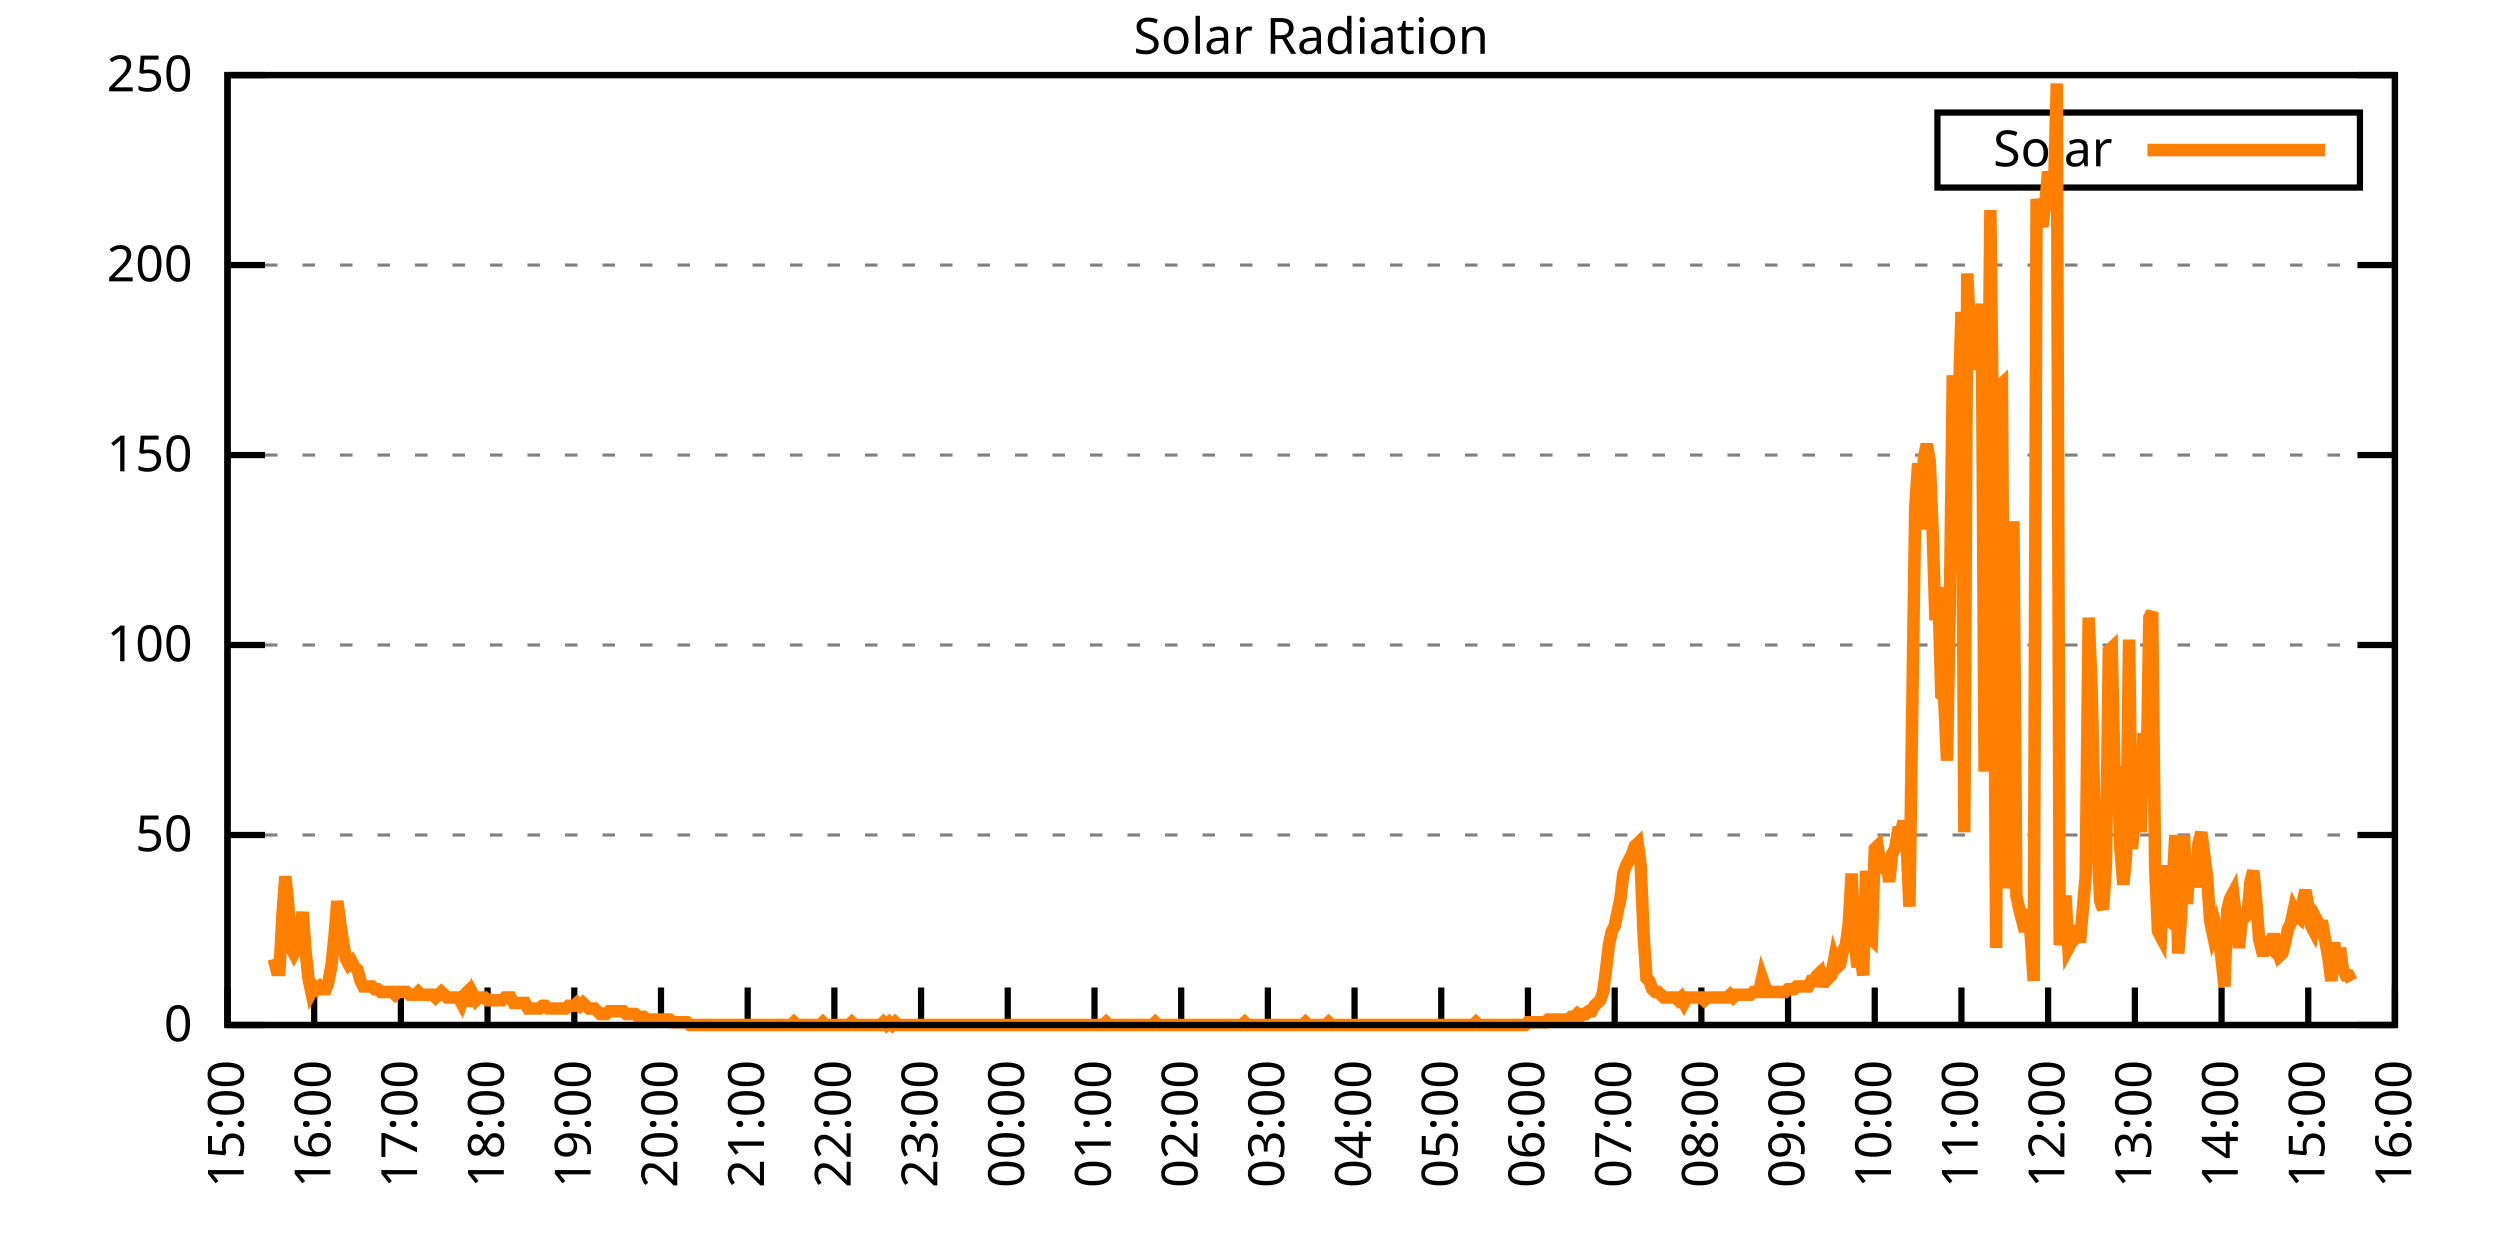
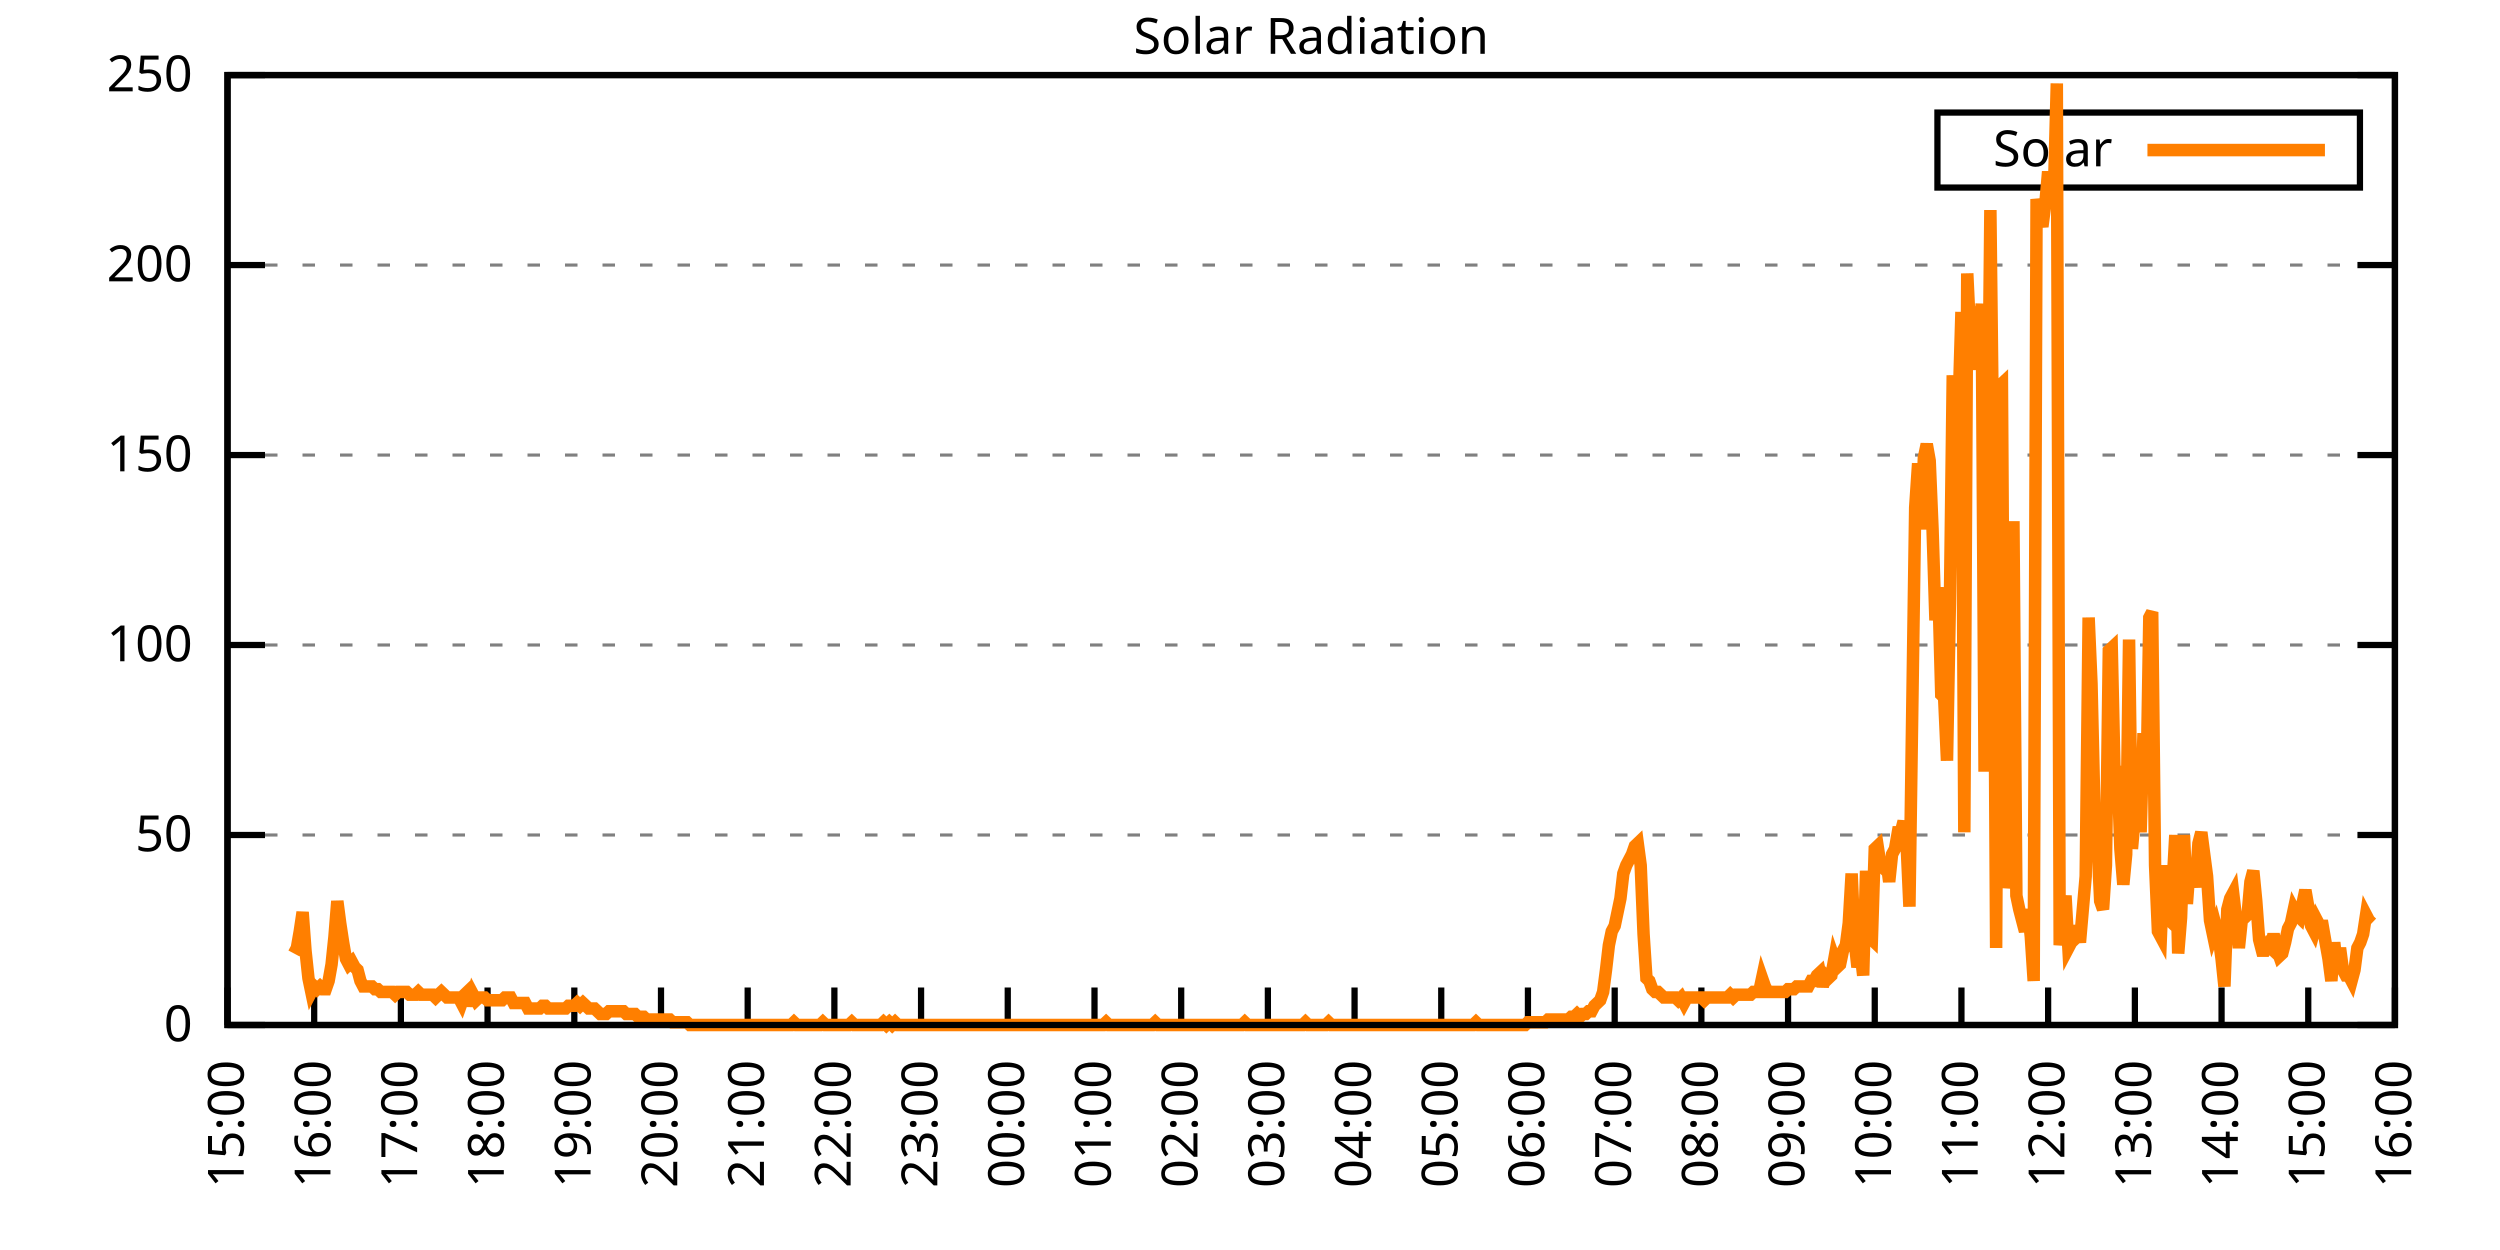
<svg xmlns="http://www.w3.org/2000/svg" xmlns:xlink="http://www.w3.org/1999/xlink" width="400" height="200" viewBox="0 0 400 200">
  <g id="gnuplot_canvas">
    <rect x="0" y="0" width="400" height="200" fill="none" />
    <defs>
      <circle id="gpDot" r="0.5" stroke-width="0.5" stroke="currentColor" />
      <path id="gpPt0" stroke-width="0.333" stroke="currentColor" d="M-1,0 h2 M0,-1 v2" />
      <path id="gpPt1" stroke-width="0.333" stroke="currentColor" d="M-1,-1 L1,1 M1,-1 L-1,1" />
      <path id="gpPt2" stroke-width="0.333" stroke="currentColor" d="M-1,0 L1,0 M0,-1 L0,1 M-1,-1 L1,1 M-1,1 L1,-1" />
      <rect id="gpPt3" stroke-width="0.333" stroke="currentColor" x="-1" y="-1" width="2" height="2" />
      <rect id="gpPt4" stroke-width="0.333" stroke="currentColor" fill="currentColor" x="-1" y="-1" width="2" height="2" />
      <circle id="gpPt5" stroke-width="0.333" stroke="currentColor" cx="0" cy="0" r="1" />
      <use xlink:href="#gpPt5" id="gpPt6" fill="currentColor" stroke="none" />
      <path id="gpPt7" stroke-width="0.333" stroke="currentColor" d="M0,-1.33 L-1.33,0.67 L1.33,0.67 z" />
      <use xlink:href="#gpPt7" id="gpPt8" fill="currentColor" stroke="none" />
      <use xlink:href="#gpPt7" id="gpPt9" stroke="currentColor" transform="rotate(180)" />
      <use xlink:href="#gpPt9" id="gpPt10" fill="currentColor" stroke="none" />
      <use xlink:href="#gpPt3" id="gpPt11" stroke="currentColor" transform="rotate(45)" />
      <use xlink:href="#gpPt11" id="gpPt12" fill="currentColor" stroke="none" />
      <path id="gpPt13" stroke-width="0.333" stroke="currentColor" d="M0,1.330 L1.265,0.411 L0.782,-1.067 L-0.782,-1.076 L-1.265,0.411 z" />
      <use xlink:href="#gpPt13" id="gpPt14" fill="currentColor" stroke="none" />
      <filter id="textbox" filterUnits="objectBoundingBox" x="0" y="0" height="1" width="1">
        <feFlood flood-color="white" flood-opacity="1" result="bgnd" />
        <feComposite in="SourceGraphic" in2="bgnd" operator="atop" />
      </filter>
      <filter id="greybox" filterUnits="objectBoundingBox" x="0" y="0" height="1" width="1">
        <feFlood flood-color="lightgrey" flood-opacity="1" result="grey" />
        <feComposite in="SourceGraphic" in2="grey" operator="atop" />
      </filter>
    </defs>
    <g fill="none" color="white" stroke="currentColor" stroke-width="1.00" stroke-linecap="butt" stroke-linejoin="miter">
</g>
    <g fill="none" color="black" stroke="currentColor" stroke-width="1.00" stroke-linecap="butt" stroke-linejoin="miter">
      <g stroke="none" shape-rendering="crispEdges">
        <polygon fill="rgb(255, 255, 255)" points="36.40,164.00 383.18,164.00 383.18,12.02 36.40,12.02 " />
      </g>
    </g>
    <g fill="none" color="black" stroke="currentColor" stroke-width="1.00" stroke-linecap="butt" stroke-linejoin="miter">
</g>
    <g fill="none" color="black" stroke="black" stroke-width="0.50" stroke-linecap="butt" stroke-linejoin="miter">
</g>
    <g fill="none" color="gray" stroke="currentColor" stroke-width="0.50" stroke-linecap="butt" stroke-linejoin="miter">
      <path stroke="gray" stroke-dasharray="2,4" class="gridline" d="M36.40,164.00 L383.19,164.00  " />
    </g>
    <g fill="none" color="gray" stroke="gray" stroke-width="1.00" stroke-linecap="butt" stroke-linejoin="miter">
</g>
    <g fill="none" color="black" stroke="currentColor" stroke-width="1.00" stroke-linecap="butt" stroke-linejoin="miter">
      <path stroke="black" d="M36.40,164.00 L42.40,164.00 M383.19,164.00 L377.19,164.00  " />
      <g transform="translate(30.80,166.60)" stroke="none" fill="black" font-family="Sans" font-size="8.00" text-anchor="end">
        <text>
          <tspan font-family="Sans"> 0</tspan>
        </text>
      </g>
    </g>
    <g fill="none" color="black" stroke="currentColor" stroke-width="1.00" stroke-linecap="butt" stroke-linejoin="miter">
</g>
    <g fill="none" color="black" stroke="black" stroke-width="0.50" stroke-linecap="butt" stroke-linejoin="miter">
</g>
    <g fill="none" color="gray" stroke="currentColor" stroke-width="0.50" stroke-linecap="butt" stroke-linejoin="miter">
      <path stroke="gray" stroke-dasharray="2,4" class="gridline" d="M36.40,133.60 L383.19,133.60  " />
    </g>
    <g fill="none" color="gray" stroke="gray" stroke-width="1.00" stroke-linecap="butt" stroke-linejoin="miter">
</g>
    <g fill="none" color="black" stroke="currentColor" stroke-width="1.00" stroke-linecap="butt" stroke-linejoin="miter">
      <path stroke="black" d="M36.40,133.60 L42.40,133.60 M383.19,133.60 L377.19,133.60  " />
      <g transform="translate(30.80,136.20)" stroke="none" fill="black" font-family="Sans" font-size="8.00" text-anchor="end">
        <text>
          <tspan font-family="Sans"> 50</tspan>
        </text>
      </g>
    </g>
    <g fill="none" color="black" stroke="currentColor" stroke-width="1.00" stroke-linecap="butt" stroke-linejoin="miter">
</g>
    <g fill="none" color="black" stroke="black" stroke-width="0.50" stroke-linecap="butt" stroke-linejoin="miter">
</g>
    <g fill="none" color="gray" stroke="currentColor" stroke-width="0.50" stroke-linecap="butt" stroke-linejoin="miter">
      <path stroke="gray" stroke-dasharray="2,4" class="gridline" d="M36.40,103.20 L383.19,103.20  " />
    </g>
    <g fill="none" color="gray" stroke="gray" stroke-width="1.00" stroke-linecap="butt" stroke-linejoin="miter">
</g>
    <g fill="none" color="black" stroke="currentColor" stroke-width="1.00" stroke-linecap="butt" stroke-linejoin="miter">
      <path stroke="black" d="M36.40,103.20 L42.40,103.20 M383.19,103.20 L377.19,103.20  " />
      <g transform="translate(30.80,105.80)" stroke="none" fill="black" font-family="Sans" font-size="8.00" text-anchor="end">
        <text>
          <tspan font-family="Sans"> 100</tspan>
        </text>
      </g>
    </g>
    <g fill="none" color="black" stroke="currentColor" stroke-width="1.00" stroke-linecap="butt" stroke-linejoin="miter">
</g>
    <g fill="none" color="black" stroke="black" stroke-width="0.50" stroke-linecap="butt" stroke-linejoin="miter">
</g>
    <g fill="none" color="gray" stroke="currentColor" stroke-width="0.50" stroke-linecap="butt" stroke-linejoin="miter">
      <path stroke="gray" stroke-dasharray="2,4" class="gridline" d="M36.40,72.81 L383.19,72.81  " />
    </g>
    <g fill="none" color="gray" stroke="gray" stroke-width="1.00" stroke-linecap="butt" stroke-linejoin="miter">
</g>
    <g fill="none" color="black" stroke="currentColor" stroke-width="1.00" stroke-linecap="butt" stroke-linejoin="miter">
      <path stroke="black" d="M36.40,72.81 L42.40,72.81 M383.19,72.81 L377.19,72.81  " />
      <g transform="translate(30.80,75.41)" stroke="none" fill="black" font-family="Sans" font-size="8.00" text-anchor="end">
        <text>
          <tspan font-family="Sans"> 150</tspan>
        </text>
      </g>
    </g>
    <g fill="none" color="black" stroke="currentColor" stroke-width="1.00" stroke-linecap="butt" stroke-linejoin="miter">
</g>
    <g fill="none" color="black" stroke="black" stroke-width="0.50" stroke-linecap="butt" stroke-linejoin="miter">
</g>
    <g fill="none" color="gray" stroke="currentColor" stroke-width="0.50" stroke-linecap="butt" stroke-linejoin="miter">
      <path stroke="gray" stroke-dasharray="2,4" class="gridline" d="M36.40,42.41 L383.19,42.41  " />
    </g>
    <g fill="none" color="gray" stroke="gray" stroke-width="1.00" stroke-linecap="butt" stroke-linejoin="miter">
</g>
    <g fill="none" color="black" stroke="currentColor" stroke-width="1.00" stroke-linecap="butt" stroke-linejoin="miter">
      <path stroke="black" d="M36.40,42.41 L42.40,42.41 M383.19,42.41 L377.19,42.41  " />
      <g transform="translate(30.80,45.01)" stroke="none" fill="black" font-family="Sans" font-size="8.00" text-anchor="end">
        <text>
          <tspan font-family="Sans"> 200</tspan>
        </text>
      </g>
    </g>
    <g fill="none" color="black" stroke="currentColor" stroke-width="1.00" stroke-linecap="butt" stroke-linejoin="miter">
</g>
    <g fill="none" color="black" stroke="black" stroke-width="0.50" stroke-linecap="butt" stroke-linejoin="miter">
</g>
    <g fill="none" color="gray" stroke="currentColor" stroke-width="0.50" stroke-linecap="butt" stroke-linejoin="miter">
      <path stroke="gray" stroke-dasharray="2,4" class="gridline" d="M36.40,12.01 L383.19,12.01  " />
    </g>
    <g fill="none" color="gray" stroke="gray" stroke-width="1.00" stroke-linecap="butt" stroke-linejoin="miter">
</g>
    <g fill="none" color="black" stroke="currentColor" stroke-width="1.00" stroke-linecap="butt" stroke-linejoin="miter">
      <path stroke="black" d="M36.40,12.01 L42.40,12.01 M383.19,12.01 L377.19,12.01  " />
      <g transform="translate(30.80,14.61)" stroke="none" fill="black" font-family="Sans" font-size="8.00" text-anchor="end">
        <text>
          <tspan font-family="Sans"> 250</tspan>
        </text>
      </g>
    </g>
    <g fill="none" color="black" stroke="currentColor" stroke-width="1.00" stroke-linecap="butt" stroke-linejoin="miter">
      <path stroke="black" d="M36.40,164.00 L36.40,158.00  " />
      <g transform="translate(39.00,169.60) rotate(270.00)" stroke="none" fill="black" font-family="Sans" font-size="8.00" text-anchor="end">
        <text>
          <tspan font-family="Sans">15:00</tspan>
        </text>
      </g>
    </g>
    <g fill="none" color="black" stroke="currentColor" stroke-width="1.00" stroke-linecap="butt" stroke-linejoin="miter">
      <path stroke="black" d="M50.27,164.00 L50.27,158.00  " />
      <g transform="translate(52.87,169.60) rotate(270.00)" stroke="none" fill="black" font-family="Sans" font-size="8.00" text-anchor="end">
        <text>
          <tspan font-family="Sans">16:00</tspan>
        </text>
      </g>
    </g>
    <g fill="none" color="black" stroke="currentColor" stroke-width="1.00" stroke-linecap="butt" stroke-linejoin="miter">
      <path stroke="black" d="M64.14,164.00 L64.14,158.00  " />
      <g transform="translate(66.74,169.60) rotate(270.00)" stroke="none" fill="black" font-family="Sans" font-size="8.00" text-anchor="end">
        <text>
          <tspan font-family="Sans">17:00</tspan>
        </text>
      </g>
    </g>
    <g fill="none" color="black" stroke="currentColor" stroke-width="1.00" stroke-linecap="butt" stroke-linejoin="miter">
      <path stroke="black" d="M78.01,164.00 L78.01,158.00  " />
      <g transform="translate(80.61,169.60) rotate(270.00)" stroke="none" fill="black" font-family="Sans" font-size="8.00" text-anchor="end">
        <text>
          <tspan font-family="Sans">18:00</tspan>
        </text>
      </g>
    </g>
    <g fill="none" color="black" stroke="currentColor" stroke-width="1.00" stroke-linecap="butt" stroke-linejoin="miter">
      <path stroke="black" d="M91.89,164.00 L91.89,158.00  " />
      <g transform="translate(94.49,169.60) rotate(270.00)" stroke="none" fill="black" font-family="Sans" font-size="8.00" text-anchor="end">
        <text>
          <tspan font-family="Sans">19:00</tspan>
        </text>
      </g>
    </g>
    <g fill="none" color="black" stroke="currentColor" stroke-width="1.00" stroke-linecap="butt" stroke-linejoin="miter">
      <path stroke="black" d="M105.76,164.00 L105.76,158.00  " />
      <g transform="translate(108.36,169.60) rotate(270.00)" stroke="none" fill="black" font-family="Sans" font-size="8.00" text-anchor="end">
        <text>
          <tspan font-family="Sans">20:00</tspan>
        </text>
      </g>
    </g>
    <g fill="none" color="black" stroke="currentColor" stroke-width="1.00" stroke-linecap="butt" stroke-linejoin="miter">
      <path stroke="black" d="M119.63,164.00 L119.63,158.00  " />
      <g transform="translate(122.23,169.60) rotate(270.00)" stroke="none" fill="black" font-family="Sans" font-size="8.00" text-anchor="end">
        <text>
          <tspan font-family="Sans">21:00</tspan>
        </text>
      </g>
    </g>
    <g fill="none" color="black" stroke="currentColor" stroke-width="1.00" stroke-linecap="butt" stroke-linejoin="miter">
      <path stroke="black" d="M133.50,164.00 L133.50,158.00  " />
      <g transform="translate(136.10,169.60) rotate(270.00)" stroke="none" fill="black" font-family="Sans" font-size="8.00" text-anchor="end">
        <text>
          <tspan font-family="Sans">22:00</tspan>
        </text>
      </g>
    </g>
    <g fill="none" color="black" stroke="currentColor" stroke-width="1.00" stroke-linecap="butt" stroke-linejoin="miter">
      <path stroke="black" d="M147.37,164.00 L147.37,158.00  " />
      <g transform="translate(149.97,169.60) rotate(270.00)" stroke="none" fill="black" font-family="Sans" font-size="8.00" text-anchor="end">
        <text>
          <tspan font-family="Sans">23:00</tspan>
        </text>
      </g>
    </g>
    <g fill="none" color="black" stroke="currentColor" stroke-width="1.00" stroke-linecap="butt" stroke-linejoin="miter">
      <path stroke="black" d="M161.24,164.00 L161.24,158.00  " />
      <g transform="translate(163.84,169.60) rotate(270.00)" stroke="none" fill="black" font-family="Sans" font-size="8.00" text-anchor="end">
        <text>
          <tspan font-family="Sans">00:00</tspan>
        </text>
      </g>
    </g>
    <g fill="none" color="black" stroke="currentColor" stroke-width="1.00" stroke-linecap="butt" stroke-linejoin="miter">
      <path stroke="black" d="M175.12,164.00 L175.12,158.00  " />
      <g transform="translate(177.72,169.60) rotate(270.00)" stroke="none" fill="black" font-family="Sans" font-size="8.00" text-anchor="end">
        <text>
          <tspan font-family="Sans">01:00</tspan>
        </text>
      </g>
    </g>
    <g fill="none" color="black" stroke="currentColor" stroke-width="1.00" stroke-linecap="butt" stroke-linejoin="miter">
      <path stroke="black" d="M188.99,164.00 L188.99,158.00  " />
      <g transform="translate(191.59,169.60) rotate(270.00)" stroke="none" fill="black" font-family="Sans" font-size="8.00" text-anchor="end">
        <text>
          <tspan font-family="Sans">02:00</tspan>
        </text>
      </g>
    </g>
    <g fill="none" color="black" stroke="currentColor" stroke-width="1.00" stroke-linecap="butt" stroke-linejoin="miter">
      <path stroke="black" d="M202.86,164.00 L202.86,158.00  " />
      <g transform="translate(205.46,169.60) rotate(270.00)" stroke="none" fill="black" font-family="Sans" font-size="8.00" text-anchor="end">
        <text>
          <tspan font-family="Sans">03:00</tspan>
        </text>
      </g>
    </g>
    <g fill="none" color="black" stroke="currentColor" stroke-width="1.00" stroke-linecap="butt" stroke-linejoin="miter">
      <path stroke="black" d="M216.73,164.00 L216.73,158.00  " />
      <g transform="translate(219.33,169.60) rotate(270.00)" stroke="none" fill="black" font-family="Sans" font-size="8.00" text-anchor="end">
        <text>
          <tspan font-family="Sans">04:00</tspan>
        </text>
      </g>
    </g>
    <g fill="none" color="black" stroke="currentColor" stroke-width="1.00" stroke-linecap="butt" stroke-linejoin="miter">
      <path stroke="black" d="M230.60,164.00 L230.60,158.00  " />
      <g transform="translate(233.20,169.60) rotate(270.00)" stroke="none" fill="black" font-family="Sans" font-size="8.00" text-anchor="end">
        <text>
          <tspan font-family="Sans">05:00</tspan>
        </text>
      </g>
    </g>
    <g fill="none" color="black" stroke="currentColor" stroke-width="1.00" stroke-linecap="butt" stroke-linejoin="miter">
      <path stroke="black" d="M244.47,164.00 L244.47,158.00  " />
      <g transform="translate(247.07,169.60) rotate(270.00)" stroke="none" fill="black" font-family="Sans" font-size="8.00" text-anchor="end">
        <text>
          <tspan font-family="Sans">06:00</tspan>
        </text>
      </g>
    </g>
    <g fill="none" color="black" stroke="currentColor" stroke-width="1.00" stroke-linecap="butt" stroke-linejoin="miter">
      <path stroke="black" d="M258.35,164.00 L258.35,158.00  " />
      <g transform="translate(260.95,169.60) rotate(270.00)" stroke="none" fill="black" font-family="Sans" font-size="8.00" text-anchor="end">
        <text>
          <tspan font-family="Sans">07:00</tspan>
        </text>
      </g>
    </g>
    <g fill="none" color="black" stroke="currentColor" stroke-width="1.00" stroke-linecap="butt" stroke-linejoin="miter">
      <path stroke="black" d="M272.22,164.00 L272.22,158.00  " />
      <g transform="translate(274.82,169.60) rotate(270.00)" stroke="none" fill="black" font-family="Sans" font-size="8.00" text-anchor="end">
        <text>
          <tspan font-family="Sans">08:00</tspan>
        </text>
      </g>
    </g>
    <g fill="none" color="black" stroke="currentColor" stroke-width="1.00" stroke-linecap="butt" stroke-linejoin="miter">
      <path stroke="black" d="M286.09,164.00 L286.09,158.00  " />
      <g transform="translate(288.69,169.60) rotate(270.00)" stroke="none" fill="black" font-family="Sans" font-size="8.00" text-anchor="end">
        <text>
          <tspan font-family="Sans">09:00</tspan>
        </text>
      </g>
    </g>
    <g fill="none" color="black" stroke="currentColor" stroke-width="1.00" stroke-linecap="butt" stroke-linejoin="miter">
      <path stroke="black" d="M299.96,164.00 L299.96,158.00  " />
      <g transform="translate(302.56,169.60) rotate(270.00)" stroke="none" fill="black" font-family="Sans" font-size="8.00" text-anchor="end">
        <text>
          <tspan font-family="Sans">10:00</tspan>
        </text>
      </g>
    </g>
    <g fill="none" color="black" stroke="currentColor" stroke-width="1.00" stroke-linecap="butt" stroke-linejoin="miter">
      <path stroke="black" d="M313.83,164.00 L313.83,158.00  " />
      <g transform="translate(316.43,169.60) rotate(270.00)" stroke="none" fill="black" font-family="Sans" font-size="8.00" text-anchor="end">
        <text>
          <tspan font-family="Sans">11:00</tspan>
        </text>
      </g>
    </g>
    <g fill="none" color="black" stroke="currentColor" stroke-width="1.00" stroke-linecap="butt" stroke-linejoin="miter">
      <path stroke="black" d="M327.70,164.00 L327.70,158.00  " />
      <g transform="translate(330.30,169.60) rotate(270.00)" stroke="none" fill="black" font-family="Sans" font-size="8.00" text-anchor="end">
        <text>
          <tspan font-family="Sans">12:00</tspan>
        </text>
      </g>
    </g>
    <g fill="none" color="black" stroke="currentColor" stroke-width="1.00" stroke-linecap="butt" stroke-linejoin="miter">
      <path stroke="black" d="M341.58,164.00 L341.58,158.00  " />
      <g transform="translate(344.18,169.60) rotate(270.00)" stroke="none" fill="black" font-family="Sans" font-size="8.00" text-anchor="end">
        <text>
          <tspan font-family="Sans">13:00</tspan>
        </text>
      </g>
    </g>
    <g fill="none" color="black" stroke="currentColor" stroke-width="1.00" stroke-linecap="butt" stroke-linejoin="miter">
      <path stroke="black" d="M355.45,164.00 L355.45,158.00  " />
      <g transform="translate(358.05,169.60) rotate(270.00)" stroke="none" fill="black" font-family="Sans" font-size="8.00" text-anchor="end">
        <text>
          <tspan font-family="Sans">14:00</tspan>
        </text>
      </g>
    </g>
    <g fill="none" color="black" stroke="currentColor" stroke-width="1.00" stroke-linecap="butt" stroke-linejoin="miter">
      <path stroke="black" d="M369.32,164.00 L369.32,158.00  " />
      <g transform="translate(371.92,169.60) rotate(270.00)" stroke="none" fill="black" font-family="Sans" font-size="8.00" text-anchor="end">
        <text>
          <tspan font-family="Sans">15:00</tspan>
        </text>
      </g>
    </g>
    <g fill="none" color="black" stroke="currentColor" stroke-width="1.00" stroke-linecap="butt" stroke-linejoin="miter">
      <path stroke="black" d="M383.19,164.00 L383.19,158.00  " />
      <g transform="translate(385.79,169.60) rotate(270.00)" stroke="none" fill="black" font-family="Sans" font-size="8.00" text-anchor="end">
        <text>
          <tspan font-family="Sans">16:00</tspan>
        </text>
      </g>
    </g>
    <g fill="none" color="black" stroke="currentColor" stroke-width="1.00" stroke-linecap="butt" stroke-linejoin="miter">
</g>
    <g fill="none" color="black" stroke="currentColor" stroke-width="1.00" stroke-linecap="butt" stroke-linejoin="miter">
      <path stroke="black" d="M36.40,12.01 L36.40,164.00 L383.19,164.00 L383.19,12.01 L36.40,12.01 Z  " />
    </g>
    <g fill="none" color="black" stroke="currentColor" stroke-width="1.00" stroke-linecap="butt" stroke-linejoin="miter">
</g>
    <g fill="none" color="black" stroke="currentColor" stroke-width="1.00" stroke-linecap="butt" stroke-linejoin="miter">
      <path stroke="black" d="M309.99,30.01 L309.99,18.01 L377.59,18.01 L377.59,30.01 L309.99,30.01 Z  " />
    </g>
    <g id="Solar_Radiation_plot_1">
      <g fill="none" color="white" stroke="black" stroke-width="2.00" stroke-linecap="butt" stroke-linejoin="miter">
</g>
      <g fill="none" color="black" stroke="currentColor" stroke-width="2.00" stroke-linecap="butt" stroke-linejoin="miter">
        <g transform="translate(337.99,26.61)" stroke="none" fill="black" font-family="Sans" font-size="8.00" text-anchor="end">
          <text>
            <tspan font-family="Sans">Solar</tspan>
          </text>
        </g>
      </g>
      <g fill="none" color="black" stroke="currentColor" stroke-width="2.00" stroke-linecap="butt" stroke-linejoin="miter">
-         <path stroke="rgb(255, 127,   0)" d="M343.59,24.01 L371.99,24.01 M43.80,153.43 L44.26,155.19 L44.72,155.19 L45.19,146.38 L45.65,140.21 L46.11,144.62   L46.57,151.67 L47.03,152.55 L47.50,151.67 L47.96,149.02 L48.42,145.94 L48.88,152.11 L49.35,156.51 L49.81,158.71   L50.27,157.83 L50.73,158.27 L51.20,157.83 L51.66,158.27 L52.12,158.27 L52.58,156.95 L53.05,154.31 L53.51,149.90   L53.97,144.18 L54.43,147.70 L54.90,150.79 L55.36,153.43 L55.82,154.31 L56.28,153.87 L56.75,154.75 L57.21,155.19   L57.67,156.95 L58.13,157.83 L58.59,157.83 L59.06,157.83 L59.52,157.83 L59.98,158.27 L60.44,158.27 L60.91,158.71   L61.37,158.71 L61.83,158.71 L62.29,158.71 L62.76,158.71 L63.22,159.15 L63.68,158.71 L64.14,158.71 L64.61,158.71   L65.07,158.71 L65.53,159.15 L65.99,159.15 L66.46,159.15 L66.92,158.71 L67.38,159.15 L67.84,159.15 L68.30,159.15   L68.77,159.15 L69.23,159.15 L69.69,159.60 L70.15,159.15 L70.62,158.71 L71.08,159.15 L71.54,159.60 L72.00,159.60   L72.47,159.60 L72.93,159.60 L73.39,159.60 L73.85,160.48 L74.32,159.15 L74.78,158.71 L75.24,160.92 L75.70,159.15   L76.17,160.04 L76.63,159.60 L77.09,159.60 L77.55,159.60 L78.01,160.04 L78.48,160.04 L78.94,160.04 L79.40,160.04   L79.86,160.04 L80.33,160.04 L80.79,159.60 L81.25,159.60 L81.71,159.60 L82.18,160.48 L82.64,160.48 L83.10,160.48   L83.56,160.48 L84.03,160.48 L84.49,161.36 L84.95,161.36 L85.41,161.36 L85.88,161.36 L86.34,161.36 L86.80,160.92   L87.26,160.92 L87.72,161.36 L88.19,161.36 L88.65,161.36 L89.11,161.36 L89.57,161.36 L90.04,161.36 L90.50,161.36   L90.96,160.92 L91.42,160.92 L91.89,160.92 L92.35,160.48 L92.81,160.92 L93.27,160.48 L93.74,160.92 L94.20,161.36   L94.66,161.36 L95.12,161.36 L95.59,161.80 L96.05,162.24 L96.51,162.24 L96.97,162.24 L97.44,161.80 L97.90,161.80   L98.36,161.80 L98.82,161.80 L99.28,161.80 L99.75,161.80 L100.21,162.24 L100.67,162.24 L101.13,162.24 L101.60,162.24   L102.06,162.68 L102.52,162.68 L102.98,162.68 L103.45,163.12 L103.91,163.12 L104.37,163.12 L104.83,163.12 L105.30,163.12   L105.76,163.12 L106.22,163.12 L106.68,163.12 L107.15,163.12 L107.61,163.56 L108.07,163.56 L108.53,163.56 L108.99,163.56   L109.46,163.56 L109.92,163.56 L110.38,164.00 L110.84,164.00 L111.31,164.00 L111.77,164.00 L112.23,164.00 L112.69,164.00   L113.16,164.00 L113.62,164.00 L114.08,164.00 L114.54,164.00 L115.01,164.00 L115.47,164.00 L115.93,164.00 L116.39,164.00   L116.86,164.00 L117.32,164.00 L117.78,164.00 L118.24,164.00 L118.70,164.00 L119.17,164.00 L119.63,164.00 L120.09,164.00   L120.55,164.00 L121.02,164.00 L121.48,164.00 L121.94,164.00 L122.40,164.00 L122.87,164.00 L123.33,164.00 L123.79,164.00   L124.25,164.00 L124.72,164.00 L125.18,164.00 L125.64,164.00 L126.10,164.00 L126.57,164.00 L127.03,163.56 L127.49,164.00   L127.95,164.00 L128.41,164.00 L128.88,164.00 L129.34,164.00 L129.80,164.00 L130.26,164.00 L130.73,164.00 L131.19,164.00   L131.65,163.56 L132.11,164.00 L132.58,164.00 L133.04,164.00 L133.50,164.00 L133.96,164.00 L134.43,164.00 L134.89,164.00   L135.35,164.00 L135.81,164.00 L136.28,163.56 L136.74,164.00 L137.20,164.00 L137.66,164.00 L138.13,164.00 L138.59,164.00   L139.05,164.00 L139.51,164.00 L139.97,164.00 L140.44,164.00 L140.90,164.00 L141.36,163.56 L141.82,164.00 L142.29,163.56   L142.75,164.00 L143.21,163.56 L143.67,164.00 L144.14,164.00 L144.60,164.00 L145.06,164.00 L145.52,164.00 L145.99,164.00   L146.45,164.00 L146.91,164.00 L147.37,164.00 L147.84,164.00 L148.30,164.00 L148.76,164.00 L149.22,164.00 L149.68,164.00   L150.15,164.00 L150.61,164.00 L151.07,164.00 L151.53,164.00 L152.00,164.00 L152.46,164.00 L152.92,164.00 L153.38,164.00   L153.85,164.00 L154.31,164.00 L154.77,164.00 L155.23,164.00 L155.70,164.00 L156.16,164.00 L156.62,164.00 L157.08,164.00   L157.55,164.00 L158.01,164.00 L158.47,164.00 L158.93,164.00 L159.39,164.00 L159.86,164.00 L160.32,164.00 L160.78,164.00   L161.24,164.00 L161.71,164.00 L162.17,164.00 L162.63,164.00 L163.09,164.00 L163.56,164.00 L164.02,164.00 L164.48,164.00   L164.94,164.00 L165.41,164.00 L165.87,164.00 L166.33,164.00 L166.79,164.00 L167.26,164.00 L167.72,164.00 L168.18,164.00   L168.64,164.00 L169.10,164.00 L169.57,164.00 L170.03,164.00 L170.49,164.00 L170.95,164.00 L171.42,164.00 L171.88,164.00   L172.34,164.00 L172.80,164.00 L173.27,164.00 L173.73,164.00 L174.19,164.00 L174.65,164.00 L175.12,164.00 L175.58,164.00   L176.04,164.00 L176.50,164.00 L176.97,163.56 L177.43,164.00 L177.89,164.00 L178.35,164.00 L178.82,164.00 L179.28,164.00   L179.74,164.00 L180.20,164.00 L180.66,164.00 L181.13,164.00 L181.59,164.00 L182.05,164.00 L182.51,164.00 L182.98,164.00   L183.44,164.00 L183.90,164.00 L184.36,164.00 L184.83,163.56 L185.29,164.00 L185.75,164.00 L186.21,164.00 L186.68,164.00   L187.14,164.00 L187.60,164.00 L188.06,164.00 L188.53,164.00 L188.99,164.00 L189.45,164.00 L189.91,164.00 L190.37,164.00   L190.84,164.00 L191.30,164.00 L191.76,164.00 L192.22,164.00 L192.69,164.00 L193.15,164.00 L193.61,164.00 L194.07,164.00   L194.54,164.00 L195.00,164.00 L195.46,164.00 L195.92,164.00 L196.39,164.00 L196.85,164.00 L197.31,164.00 L197.77,164.00   L198.24,164.00 L198.70,164.00 L199.16,163.56 L199.62,164.00 L200.08,164.00 L200.55,164.00 L201.01,164.00 L201.47,164.00   L201.93,164.00 L202.40,164.00 L202.86,164.00 L203.32,164.00 L203.78,164.00 L204.25,164.00 L204.71,164.00 L205.17,164.00   L205.63,164.00 L206.10,164.00 L206.56,164.00 L207.02,164.00 L207.48,164.00 L207.95,164.00 L208.41,164.00 L208.87,163.56   L209.33,164.00 L209.80,164.00 L210.26,164.00 L210.72,164.00 L211.18,164.00 L211.64,164.00 L212.11,164.00 L212.57,163.56   L213.03,164.00 L213.49,164.00 L213.96,164.00 L214.42,164.00 L214.88,164.00 L215.34,164.00 L215.81,164.00 L216.27,164.00   L216.73,164.00 L217.19,164.00 L217.66,164.00 L218.12,164.00 L218.58,164.00 L219.04,164.00 L219.51,164.00 L219.97,164.00   L220.43,164.00 L220.89,164.00 L221.35,164.00 L221.82,164.00 L222.28,164.00 L222.74,164.00 L223.20,164.00 L223.67,164.00   L224.13,164.00 L224.59,164.00 L225.05,164.00 L225.52,164.00 L225.98,164.00 L226.44,164.00 L226.90,164.00 L227.37,164.00   L227.83,164.00 L228.29,164.00 L228.75,164.00 L229.22,164.00 L229.68,164.00 L230.14,164.00 L230.60,164.00 L231.06,164.00   L231.53,164.00 L231.99,164.00 L232.45,164.00 L232.91,164.00 L233.38,164.00 L233.84,164.00 L234.30,164.00 L234.76,164.00   L235.23,164.00 L235.69,164.00 L236.15,163.56 L236.61,164.00 L237.08,164.00 L237.54,164.00 L238.00,164.00 L238.46,164.00   L238.93,164.00 L239.39,164.00 L239.85,164.00 L240.31,164.00 L240.77,164.00 L241.24,164.00 L241.70,164.00 L242.16,164.00   L242.62,164.00 L243.09,164.00 L243.55,164.00 L244.01,164.00 L244.47,163.56 L244.94,163.56 L245.40,163.56 L245.86,163.56   L246.32,163.56 L246.79,163.56 L247.25,163.56 L247.71,163.12 L248.17,163.12 L248.64,163.12 L249.10,163.12 L249.56,163.12   L250.02,163.12 L250.49,163.12 L250.95,163.12 L251.41,162.68 L251.87,162.68 L252.33,162.24 L252.80,162.68 L253.26,162.24   L253.72,162.24 L254.18,161.80 L254.65,161.80 L255.11,160.92 L255.57,160.48 L256.03,160.04 L256.50,158.71 L256.96,155.19   L257.42,151.23 L257.88,149.02 L258.35,148.14 L258.81,145.94 L259.27,143.74 L259.73,139.77 L260.20,138.45 L260.66,137.57   L261.12,136.69 L261.58,135.37 L262.04,134.93 L262.51,138.45 L262.97,149.46 L263.43,156.51 L263.89,156.95 L264.36,158.27   L264.82,158.71 L265.28,158.71 L265.74,159.15 L266.21,159.60 L266.67,159.60 L267.13,159.60 L267.59,159.60 L268.06,159.60   L268.52,160.04 L268.98,159.60 L269.44,160.48 L269.91,159.60 L270.37,159.60 L270.83,159.60 L271.29,159.60 L271.75,159.60   L272.22,159.60 L272.68,160.04 L273.14,159.60 L273.60,159.60 L274.07,159.60 L274.53,159.60 L274.99,159.60 L275.45,159.60   L275.92,159.60 L276.38,159.60 L276.84,159.15 L277.30,159.60 L277.77,159.15 L278.23,159.15 L278.69,159.15 L279.15,159.15   L279.62,159.15 L280.08,159.15 L280.54,158.71 L281.00,158.71 L281.46,158.71 L281.93,156.51 L282.39,157.83 L282.85,158.71   L283.31,158.71 L283.78,158.71 L284.24,158.71 L284.70,158.71 L285.16,158.71 L285.63,158.71 L286.09,158.27 L286.55,158.27   L287.01,158.27 L287.48,157.83 L287.94,157.83 L288.40,157.83 L288.86,157.83 L289.33,157.83 L289.79,156.95 L290.25,156.95   L290.71,156.07 L291.18,155.63 L291.64,157.83 L292.10,156.07 L292.56,156.51 L293.02,156.07 L293.49,153.43 L293.95,154.75   L294.41,154.31 L294.87,152.11 L295.34,151.23 L295.80,147.70 L296.26,139.77 L296.72,150.34 L297.19,154.75 L297.65,152.11   L298.11,156.07 L298.57,139.33 L299.04,149.90 L299.50,150.34 L299.96,135.81 L300.42,135.37 L300.89,138.45 L301.35,138.89   L301.81,137.57 L302.27,141.09 L302.73,136.69 L303.20,135.81 L303.66,133.17 L304.12,133.17 L304.58,131.40 L305.05,134.93   L305.51,145.06 L305.97,112.90 L306.43,81.19 L306.90,74.14 L307.36,84.71 L307.82,73.26 L308.28,71.06 L308.75,73.70   L309.21,84.71 L309.67,99.25 L310.13,93.96 L310.60,111.14 L311.06,111.58 L311.52,121.71 L311.98,96.61 L312.44,60.04   L312.91,88.24 L313.37,65.33 L313.83,49.91 L314.29,133.17 L314.76,43.75 L315.22,53.44 L315.68,59.16 L316.14,49.03   L316.61,56.52 L317.07,48.59 L317.53,123.47 L317.99,80.31 L318.46,33.61 L318.92,74.14 L319.38,151.67 L319.84,61.81   L320.31,61.37 L320.77,138.45 L321.23,141.98 L321.69,140.21 L322.15,83.39 L322.62,143.30 L323.08,145.50 L323.54,147.26   L324.00,149.02 L324.47,145.50 L324.93,149.90 L325.39,156.95 L325.85,31.85 L326.32,34.50 L326.78,36.26 L327.24,32.73   L327.70,27.45 L328.17,32.29 L328.63,30.53 L329.09,13.35 L329.55,151.23 L330.02,147.70 L330.48,143.30 L330.94,151.67   L331.40,150.79 L331.87,150.34 L332.33,148.14 L332.79,150.79 L333.25,145.50 L333.71,140.21 L334.18,98.81 L334.64,109.38   L335.10,129.20 L335.56,134.05 L336.03,144.18 L336.49,145.50 L336.95,138.45 L337.41,104.09 L337.88,103.65 L338.34,124.36   L338.80,122.59 L339.26,135.81 L339.73,141.54 L340.19,136.69 L340.65,102.33 L341.11,135.81 L341.58,130.52 L342.04,121.27   L342.50,133.17 L342.96,117.31 L343.42,127.00 L343.89,98.81 L344.35,97.93 L344.81,138.45 L345.27,149.02 L345.74,149.90   L346.20,138.45 L346.66,146.82 L347.12,147.26 L347.59,141.98 L348.05,133.61 L348.51,152.55 L348.97,146.82 L349.44,133.61   L349.90,144.62 L350.36,138.45 L350.82,138.45 L351.29,141.98 L351.75,134.93 L352.21,133.17 L352.67,136.69 L353.13,140.21   L353.60,147.26 L354.06,149.46 L354.52,148.14 L354.98,149.90 L355.45,153.43 L355.91,157.83 L356.37,145.50 L356.83,143.74   L357.30,142.86 L357.76,146.82 L358.22,151.67 L358.68,147.26 L359.15,146.82 L359.61,146.38 L360.07,141.09 L360.53,139.33   L361.00,144.18 L361.46,150.34 L361.92,152.11 L362.38,152.11 L362.84,151.23 L363.31,151.67 L363.77,149.46 L364.23,151.67   L364.69,152.99 L365.16,152.55 L365.62,150.79 L366.08,148.58 L366.54,147.70 L367.01,145.50 L367.47,146.38 L367.93,146.82   L368.39,144.62 L368.86,142.42 L369.32,145.06 L369.78,148.14 L370.24,149.02 L370.71,147.26 L371.17,148.14 L371.63,148.14   L372.09,150.79 L372.56,153.43 L373.02,156.95 L373.48,150.79 L373.94,155.19 L374.40,151.67 L374.87,155.19 L375.33,156.07   L375.79,156.07 L376.25,156.95  " />
+         <path stroke="rgb(255, 127,   0)" d="M343.59,24.01 L371.99,24.01 M47.03,152.55 L47.50,151.67 L47.96,149.02 L48.42,145.94 L48.88,152.11 L49.35,156.51   L49.81,158.71 L50.27,157.83 L50.73,158.27 L51.20,157.83 L51.66,158.27 L52.12,158.27 L52.58,156.95 L53.05,154.31   L53.51,149.90 L53.97,144.18 L54.43,147.70 L54.90,150.79 L55.36,153.43 L55.82,154.31 L56.28,153.87 L56.75,154.75   L57.21,155.19 L57.67,156.95 L58.13,157.83 L58.59,157.83 L59.06,157.83 L59.52,157.83 L59.98,158.27 L60.44,158.27   L60.91,158.71 L61.37,158.71 L61.83,158.71 L62.29,158.71 L62.76,158.71 L63.22,159.15 L63.68,158.71 L64.14,158.71   L64.61,158.71 L65.07,158.71 L65.53,159.15 L65.99,159.15 L66.46,159.15 L66.92,158.71 L67.38,159.15 L67.84,159.15   L68.30,159.15 L68.77,159.15 L69.23,159.15 L69.69,159.60 L70.15,159.15 L70.62,158.71 L71.08,159.15 L71.54,159.60   L72.00,159.60 L72.47,159.60 L72.93,159.60 L73.39,159.60 L73.85,160.48 L74.32,159.15 L74.78,158.71 L75.24,160.92   L75.70,159.15 L76.17,160.04 L76.63,159.60 L77.09,159.60 L77.55,159.60 L78.01,160.04 L78.48,160.04 L78.94,160.04   L79.40,160.04 L79.86,160.04 L80.33,160.04 L80.79,159.60 L81.25,159.60 L81.71,159.60 L82.18,160.48 L82.64,160.48   L83.10,160.48 L83.56,160.48 L84.03,160.48 L84.49,161.36 L84.95,161.36 L85.41,161.36 L85.88,161.36 L86.34,161.36   L86.80,160.92 L87.26,160.92 L87.72,161.36 L88.19,161.36 L88.65,161.36 L89.11,161.36 L89.57,161.36 L90.04,161.36   L90.50,161.36 L90.96,160.92 L91.42,160.92 L91.89,160.92 L92.35,160.48 L92.81,160.92 L93.27,160.48 L93.74,160.92   L94.20,161.36 L94.66,161.36 L95.12,161.36 L95.59,161.80 L96.05,162.24 L96.51,162.24 L96.97,162.24 L97.44,161.80   L97.90,161.80 L98.36,161.80 L98.82,161.80 L99.28,161.80 L99.75,161.80 L100.21,162.24 L100.67,162.24 L101.13,162.24   L101.60,162.24 L102.06,162.68 L102.52,162.68 L102.98,162.68 L103.45,163.12 L103.91,163.12 L104.37,163.12 L104.83,163.12   L105.30,163.12 L105.76,163.12 L106.22,163.12 L106.68,163.12 L107.15,163.12 L107.61,163.56 L108.07,163.56 L108.53,163.56   L108.99,163.56 L109.46,163.56 L109.92,163.56 L110.38,164.00 L110.84,164.00 L111.31,164.00 L111.77,164.00 L112.23,164.00   L112.69,164.00 L113.16,164.00 L113.62,164.00 L114.08,164.00 L114.54,164.00 L115.01,164.00 L115.47,164.00 L115.93,164.00   L116.39,164.00 L116.86,164.00 L117.32,164.00 L117.78,164.00 L118.24,164.00 L118.70,164.00 L119.17,164.00 L119.63,164.00   L120.09,164.00 L120.55,164.00 L121.02,164.00 L121.48,164.00 L121.94,164.00 L122.40,164.00 L122.87,164.00 L123.33,164.00   L123.79,164.00 L124.25,164.00 L124.72,164.00 L125.18,164.00 L125.64,164.00 L126.10,164.00 L126.57,164.00 L127.03,163.56   L127.49,164.00 L127.95,164.00 L128.41,164.00 L128.88,164.00 L129.34,164.00 L129.80,164.00 L130.26,164.00 L130.73,164.00   L131.19,164.00 L131.65,163.56 L132.11,164.00 L132.58,164.00 L133.04,164.00 L133.50,164.00 L133.96,164.00 L134.43,164.00   L134.89,164.00 L135.35,164.00 L135.81,164.00 L136.28,163.56 L136.74,164.00 L137.20,164.00 L137.66,164.00 L138.13,164.00   L138.59,164.00 L139.05,164.00 L139.51,164.00 L139.97,164.00 L140.44,164.00 L140.90,164.00 L141.36,163.56 L141.82,164.00   L142.29,163.56 L142.75,164.00 L143.21,163.56 L143.67,164.00 L144.14,164.00 L144.60,164.00 L145.06,164.00 L145.52,164.00   L145.99,164.00 L146.45,164.00 L146.91,164.00 L147.37,164.00 L147.84,164.00 L148.30,164.00 L148.76,164.00 L149.22,164.00   L149.68,164.00 L150.15,164.00 L150.61,164.00 L151.07,164.00 L151.53,164.00 L152.00,164.00 L152.46,164.00 L152.92,164.00   L153.38,164.00 L153.85,164.00 L154.31,164.00 L154.77,164.00 L155.23,164.00 L155.70,164.00 L156.16,164.00 L156.62,164.00   L157.08,164.00 L157.55,164.00 L158.01,164.00 L158.47,164.00 L158.93,164.00 L159.39,164.00 L159.86,164.00 L160.32,164.00   L160.78,164.00 L161.24,164.00 L161.71,164.00 L162.17,164.00 L162.63,164.00 L163.09,164.00 L163.56,164.00 L164.02,164.00   L164.48,164.00 L164.94,164.00 L165.41,164.00 L165.87,164.00 L166.33,164.00 L166.79,164.00 L167.26,164.00 L167.72,164.00   L168.18,164.00 L168.64,164.00 L169.10,164.00 L169.57,164.00 L170.03,164.00 L170.49,164.00 L170.95,164.00 L171.42,164.00   L171.88,164.00 L172.34,164.00 L172.80,164.00 L173.27,164.00 L173.73,164.00 L174.19,164.00 L174.65,164.00 L175.12,164.00   L175.58,164.00 L176.04,164.00 L176.50,164.00 L176.97,163.56 L177.43,164.00 L177.89,164.00 L178.35,164.00 L178.82,164.00   L179.28,164.00 L179.74,164.00 L180.20,164.00 L180.66,164.00 L181.13,164.00 L181.59,164.00 L182.05,164.00 L182.51,164.00   L182.98,164.00 L183.44,164.00 L183.90,164.00 L184.36,164.00 L184.83,163.56 L185.29,164.00 L185.75,164.00 L186.21,164.00   L186.68,164.00 L187.14,164.00 L187.60,164.00 L188.06,164.00 L188.53,164.00 L188.99,164.00 L189.45,164.00 L189.91,164.00   L190.37,164.00 L190.84,164.00 L191.30,164.00 L191.76,164.00 L192.22,164.00 L192.69,164.00 L193.15,164.00 L193.61,164.00   L194.07,164.00 L194.54,164.00 L195.00,164.00 L195.46,164.00 L195.92,164.00 L196.39,164.00 L196.85,164.00 L197.31,164.00   L197.77,164.00 L198.24,164.00 L198.70,164.00 L199.16,163.56 L199.62,164.00 L200.08,164.00 L200.55,164.00 L201.01,164.00   L201.47,164.00 L201.93,164.00 L202.40,164.00 L202.86,164.00 L203.32,164.00 L203.78,164.00 L204.25,164.00 L204.71,164.00   L205.17,164.00 L205.63,164.00 L206.10,164.00 L206.56,164.00 L207.02,164.00 L207.48,164.00 L207.95,164.00 L208.41,164.00   L208.87,163.56 L209.33,164.00 L209.80,164.00 L210.26,164.00 L210.72,164.00 L211.18,164.00 L211.64,164.00 L212.11,164.00   L212.57,163.56 L213.03,164.00 L213.49,164.00 L213.96,164.00 L214.42,164.00 L214.88,164.00 L215.34,164.00 L215.81,164.00   L216.27,164.00 L216.73,164.00 L217.19,164.00 L217.66,164.00 L218.12,164.00 L218.58,164.00 L219.04,164.00 L219.51,164.00   L219.97,164.00 L220.43,164.00 L220.89,164.00 L221.35,164.00 L221.82,164.00 L222.28,164.00 L222.74,164.00 L223.20,164.00   L223.67,164.00 L224.13,164.00 L224.59,164.00 L225.05,164.00 L225.52,164.00 L225.98,164.00 L226.44,164.00 L226.90,164.00   L227.37,164.00 L227.83,164.00 L228.29,164.00 L228.75,164.00 L229.22,164.00 L229.68,164.00 L230.14,164.00 L230.60,164.00   L231.06,164.00 L231.53,164.00 L231.99,164.00 L232.45,164.00 L232.91,164.00 L233.38,164.00 L233.84,164.00 L234.30,164.00   L234.76,164.00 L235.23,164.00 L235.69,164.00 L236.15,163.56 L236.61,164.00 L237.08,164.00 L237.54,164.00 L238.00,164.00   L238.46,164.00 L238.93,164.00 L239.39,164.00 L239.85,164.00 L240.31,164.00 L240.77,164.00 L241.24,164.00 L241.70,164.00   L242.16,164.00 L242.62,164.00 L243.09,164.00 L243.55,164.00 L244.01,164.00 L244.47,163.56 L244.94,163.56 L245.40,163.56   L245.86,163.56 L246.32,163.56 L246.79,163.56 L247.25,163.56 L247.71,163.12 L248.17,163.12 L248.64,163.12 L249.10,163.12   L249.56,163.12 L250.02,163.12 L250.49,163.12 L250.95,163.12 L251.41,162.68 L251.87,162.68 L252.33,162.24 L252.80,162.68   L253.26,162.24 L253.72,162.24 L254.18,161.80 L254.65,161.80 L255.11,160.92 L255.57,160.48 L256.03,160.04 L256.50,158.71   L256.96,155.19 L257.42,151.23 L257.88,149.02 L258.35,148.14 L258.81,145.94 L259.27,143.74 L259.73,139.77 L260.20,138.45   L260.66,137.57 L261.12,136.69 L261.58,135.37 L262.04,134.93 L262.51,138.45 L262.97,149.46 L263.43,156.51 L263.89,156.95   L264.36,158.27 L264.82,158.71 L265.28,158.71 L265.74,159.15 L266.21,159.60 L266.67,159.60 L267.13,159.60 L267.59,159.60   L268.06,159.60 L268.52,160.04 L268.98,159.60 L269.44,160.48 L269.91,159.60 L270.37,159.60 L270.83,159.60 L271.29,159.60   L271.75,159.60 L272.22,159.60 L272.68,160.04 L273.14,159.60 L273.60,159.60 L274.07,159.60 L274.53,159.60 L274.99,159.60   L275.45,159.60 L275.92,159.60 L276.38,159.60 L276.84,159.15 L277.30,159.60 L277.77,159.15 L278.23,159.15 L278.69,159.15   L279.15,159.15 L279.62,159.15 L280.08,159.15 L280.54,158.71 L281.00,158.71 L281.46,158.71 L281.93,156.51 L282.39,157.83   L282.85,158.71 L283.31,158.71 L283.78,158.71 L284.24,158.71 L284.70,158.71 L285.16,158.71 L285.63,158.71 L286.09,158.27   L286.55,158.27 L287.01,158.27 L287.48,157.83 L287.94,157.83 L288.40,157.83 L288.86,157.83 L289.33,157.83 L289.79,156.95   L290.25,156.95 L290.71,156.07 L291.18,155.63 L291.64,157.83 L292.10,156.07 L292.56,156.51 L293.02,156.07 L293.49,153.43   L293.95,154.75 L294.41,154.31 L294.87,152.11 L295.34,151.23 L295.80,147.70 L296.26,139.77 L296.72,150.34 L297.19,154.75   L297.65,152.11 L298.11,156.07 L298.57,139.33 L299.04,149.90 L299.50,150.34 L299.96,135.81 L300.42,135.37 L300.89,138.45   L301.35,138.89 L301.81,137.57 L302.27,141.09 L302.73,136.69 L303.20,135.81 L303.66,133.17 L304.12,133.17 L304.58,131.40   L305.05,134.93 L305.51,145.06 L305.97,112.90 L306.43,81.19 L306.90,74.14 L307.36,84.71 L307.82,73.26 L308.28,71.06   L308.75,73.70 L309.21,84.71 L309.67,99.25 L310.13,93.96 L310.60,111.14 L311.06,111.58 L311.52,121.71 L311.98,96.61   L312.44,60.04 L312.91,88.24 L313.37,65.33 L313.83,49.91 L314.29,133.17 L314.76,43.75 L315.22,53.44 L315.68,59.16   L316.14,49.03 L316.61,56.52 L317.07,48.59 L317.53,123.47 L317.99,80.31 L318.46,33.61 L318.92,74.14 L319.38,151.67   L319.84,61.81 L320.31,61.37 L320.77,138.45 L321.23,141.98 L321.69,140.21 L322.15,83.39 L322.62,143.30 L323.08,145.50   L323.54,147.26 L324.00,149.02 L324.47,145.50 L324.93,149.90 L325.39,156.95 L325.85,31.85 L326.32,34.50 L326.78,36.26   L327.24,32.73 L327.70,27.45 L328.17,32.29 L328.63,30.53 L329.09,13.35 L329.55,151.23 L330.02,147.70 L330.48,143.30   L330.94,151.67 L331.40,150.79 L331.87,150.34 L332.33,148.14 L332.79,150.79 L333.25,145.50 L333.71,140.21 L334.18,98.81   L334.64,109.38 L335.10,129.20 L335.56,134.05 L336.03,144.18 L336.49,145.50 L336.95,138.45 L337.41,104.09 L337.88,103.65   L338.34,124.36 L338.80,122.59 L339.26,135.81 L339.73,141.54 L340.19,136.69 L340.65,102.33 L341.11,135.81 L341.58,130.52   L342.04,121.27 L342.50,133.17 L342.96,117.31 L343.42,127.00 L343.89,98.81 L344.35,97.93 L344.81,138.45 L345.27,149.02   L345.74,149.90 L346.20,138.45 L346.66,146.82 L347.12,147.26 L347.59,141.98 L348.05,133.61 L348.51,152.55 L348.97,146.82   L349.44,133.61 L349.90,144.62 L350.36,138.45 L350.82,138.45 L351.29,141.98 L351.75,134.93 L352.21,133.17 L352.67,136.69   L353.13,140.21 L353.60,147.26 L354.06,149.46 L354.52,148.14 L354.98,149.90 L355.45,153.43 L355.91,157.83 L356.37,145.50   L356.83,143.74 L357.30,142.86 L357.76,146.82 L358.22,151.67 L358.68,147.26 L359.15,146.82 L359.61,146.38 L360.07,141.09   L360.53,139.33 L361.00,144.18 L361.46,150.34 L361.92,152.11 L362.38,152.11 L362.84,151.23 L363.31,151.67 L363.77,149.46   L364.23,151.67 L364.69,152.99 L365.16,152.55 L365.62,150.79 L366.08,148.58 L366.54,147.70 L367.01,145.50 L367.47,146.38   L367.93,146.82 L368.39,144.62 L368.86,142.42 L369.32,145.06 L369.78,148.14 L370.24,149.02 L370.71,147.26 L371.17,148.14   L371.63,148.14 L372.09,150.79 L372.56,153.43 L373.02,156.95 L373.48,150.79 L373.94,155.19 L374.40,151.67 L374.87,155.19   L375.33,156.07 L375.79,156.07 L376.25,156.95 L376.72,155.19 L377.18,151.67 L377.64,150.79 L378.10,149.46 L378.57,146.38   L379.03,147.26 L379.49,147.70  " />
      </g>
    </g>
    <g fill="none" color="black" stroke="currentColor" stroke-width="2.00" stroke-linecap="butt" stroke-linejoin="miter">
</g>
    <g fill="none" color="black" stroke="black" stroke-width="1.00" stroke-linecap="butt" stroke-linejoin="miter">
</g>
    <g fill="none" color="black" stroke="currentColor" stroke-width="1.00" stroke-linecap="butt" stroke-linejoin="miter">
      <path stroke="black" d="M36.40,12.01 L36.40,164.00 L383.19,164.00 L383.19,12.01 L36.40,12.01 Z  " />
      <g transform="translate(6.80,88.01) rotate(270.00)" stroke="none" fill="black" font-family="Sans" font-size="8.00" text-anchor="middle">
        <text />
      </g>
    </g>
    <g fill="none" color="black" stroke="currentColor" stroke-width="1.00" stroke-linecap="butt" stroke-linejoin="miter">
</g>
    <g fill="none" color="black" stroke="currentColor" stroke-width="1.00" stroke-linecap="butt" stroke-linejoin="miter">
      <g transform="translate(209.79,8.61)" stroke="none" fill="black" font-family="Sans" font-size="8.00" text-anchor="middle">
        <text>
          <tspan font-family="Sans">Solar Radiation</tspan>
        </text>
      </g>
    </g>
    <g fill="none" color="black" stroke="currentColor" stroke-width="1.00" stroke-linecap="butt" stroke-linejoin="miter">
</g>
  </g>
</svg>
